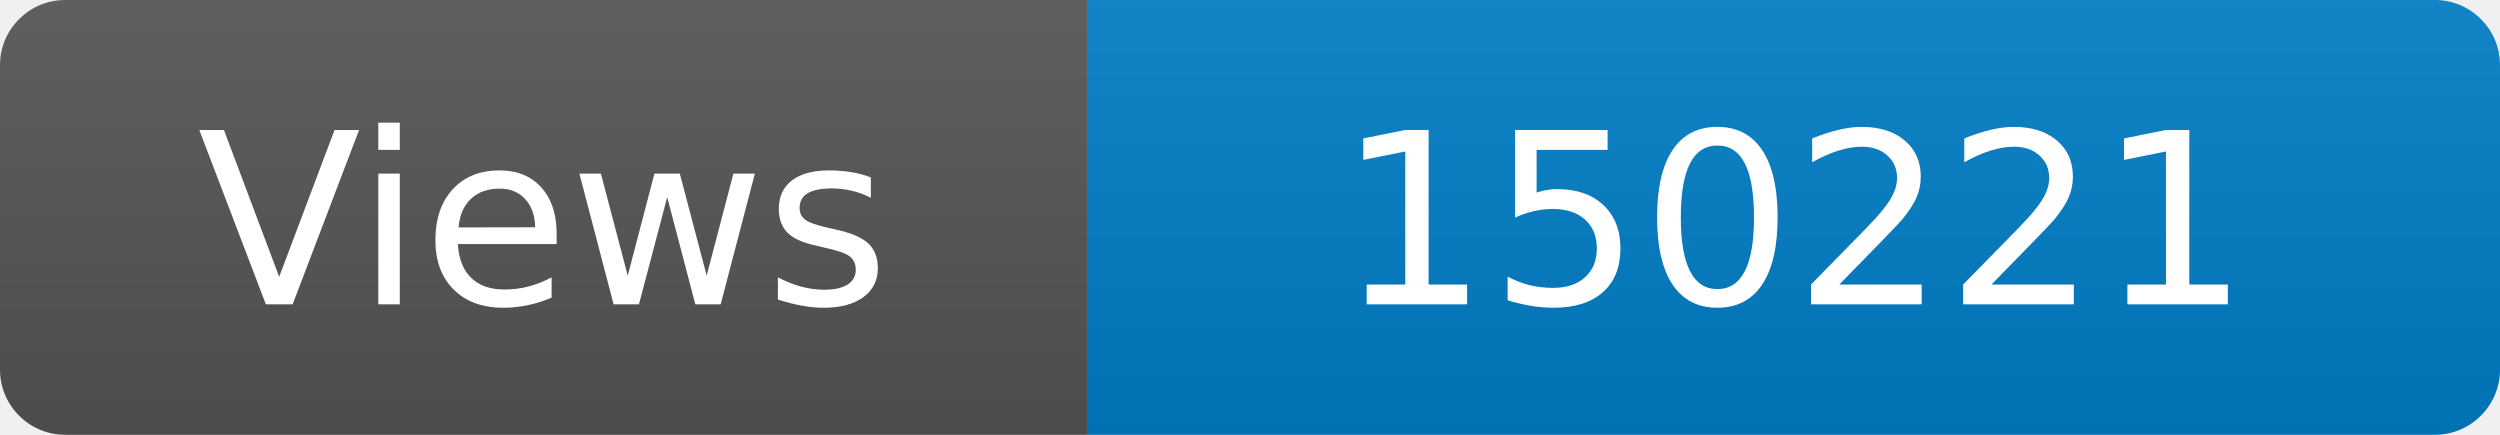
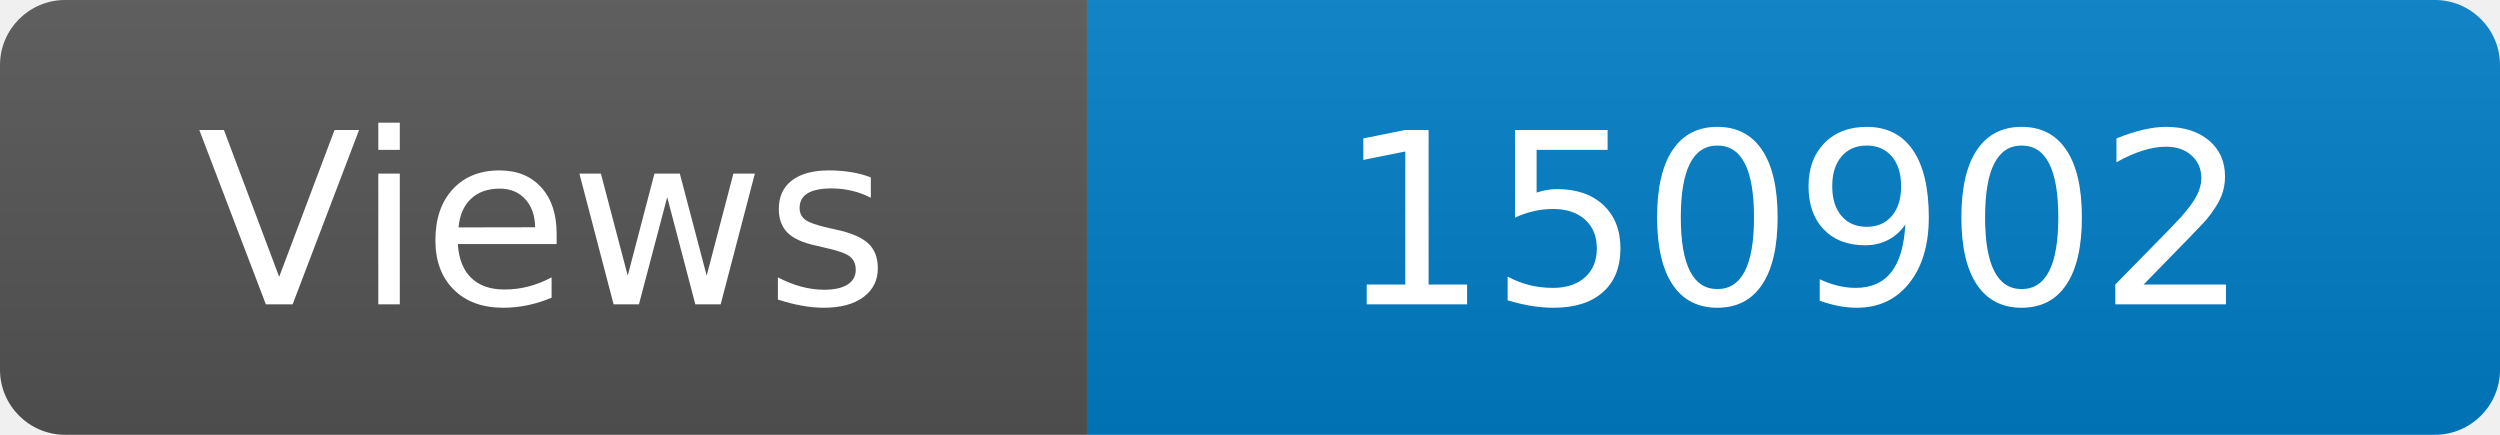
<svg xmlns="http://www.w3.org/2000/svg" width="115" height="20" role="img" aria-label="Maintained?: yes">
  <linearGradient id="s" x2="0" y2="100%">
    <stop offset="0" stop-color="#bbb" stop-opacity=".1" />
    <stop offset="1" stop-opacity=".1" />
  </linearGradient>
  <clipPath id="r">
    <rect width="115" height="20" rx="3" fill="#fff" />
  </clipPath>
  <g clip-path="url(#r)">
    <rect width="50" height="20" fill="#555" />
    <rect x="50" width="160" height="20" fill="#007ec6" />
    <rect width="115" height="20" fill="url(#s)" />
  </g>
  <g fill="#fff" text-anchor="middle" font-family="Verdana,Geneva,DejaVu Sans,sans-serif" font-size="110">
    <text x="250" y="140" transform="scale(.1)" fill="#fff">Views</text>
-     <text x="825" y="140" transform="scale(.1)" fill="#fff">150221</text>
+     <text x="825" y="140" transform="scale(.1)" fill="#fff">150902</text>
  </g>
</svg>
